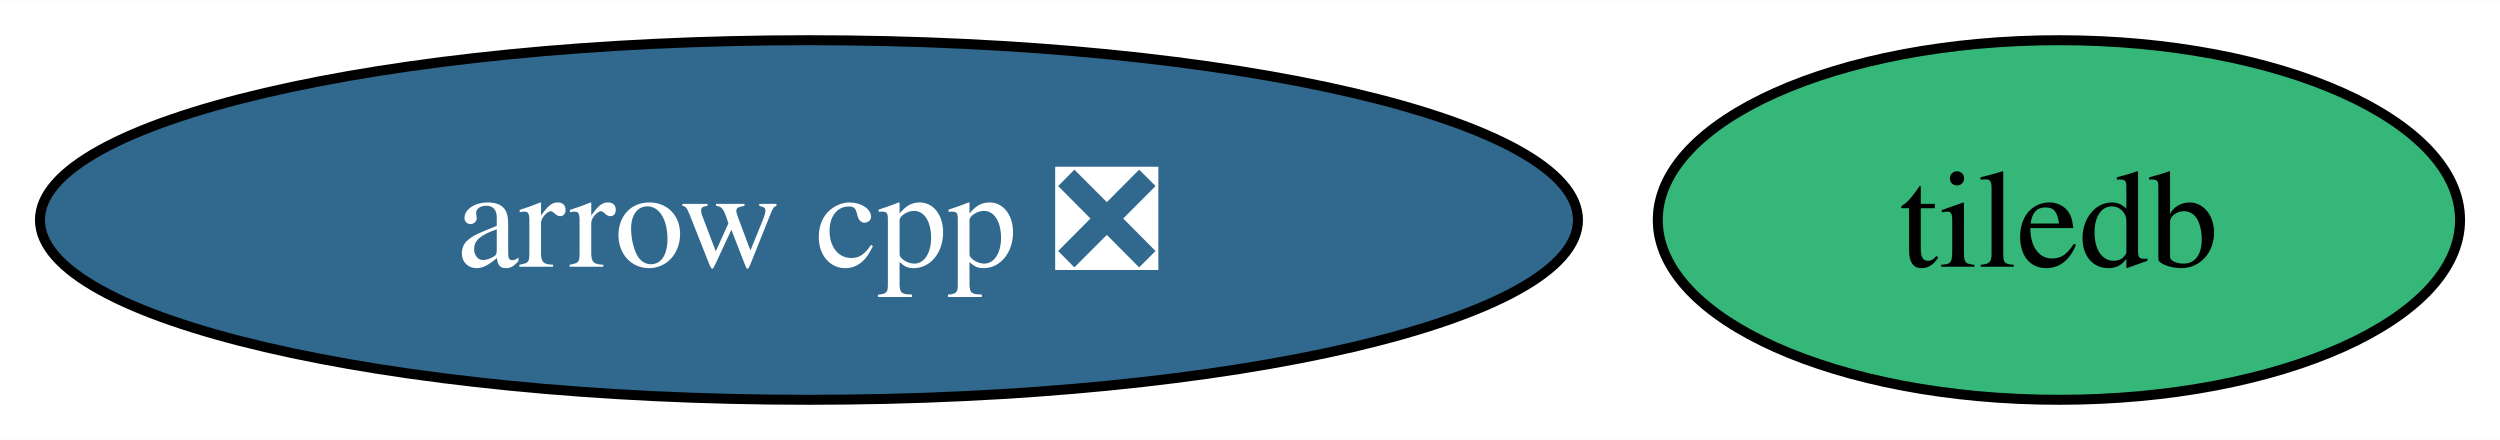
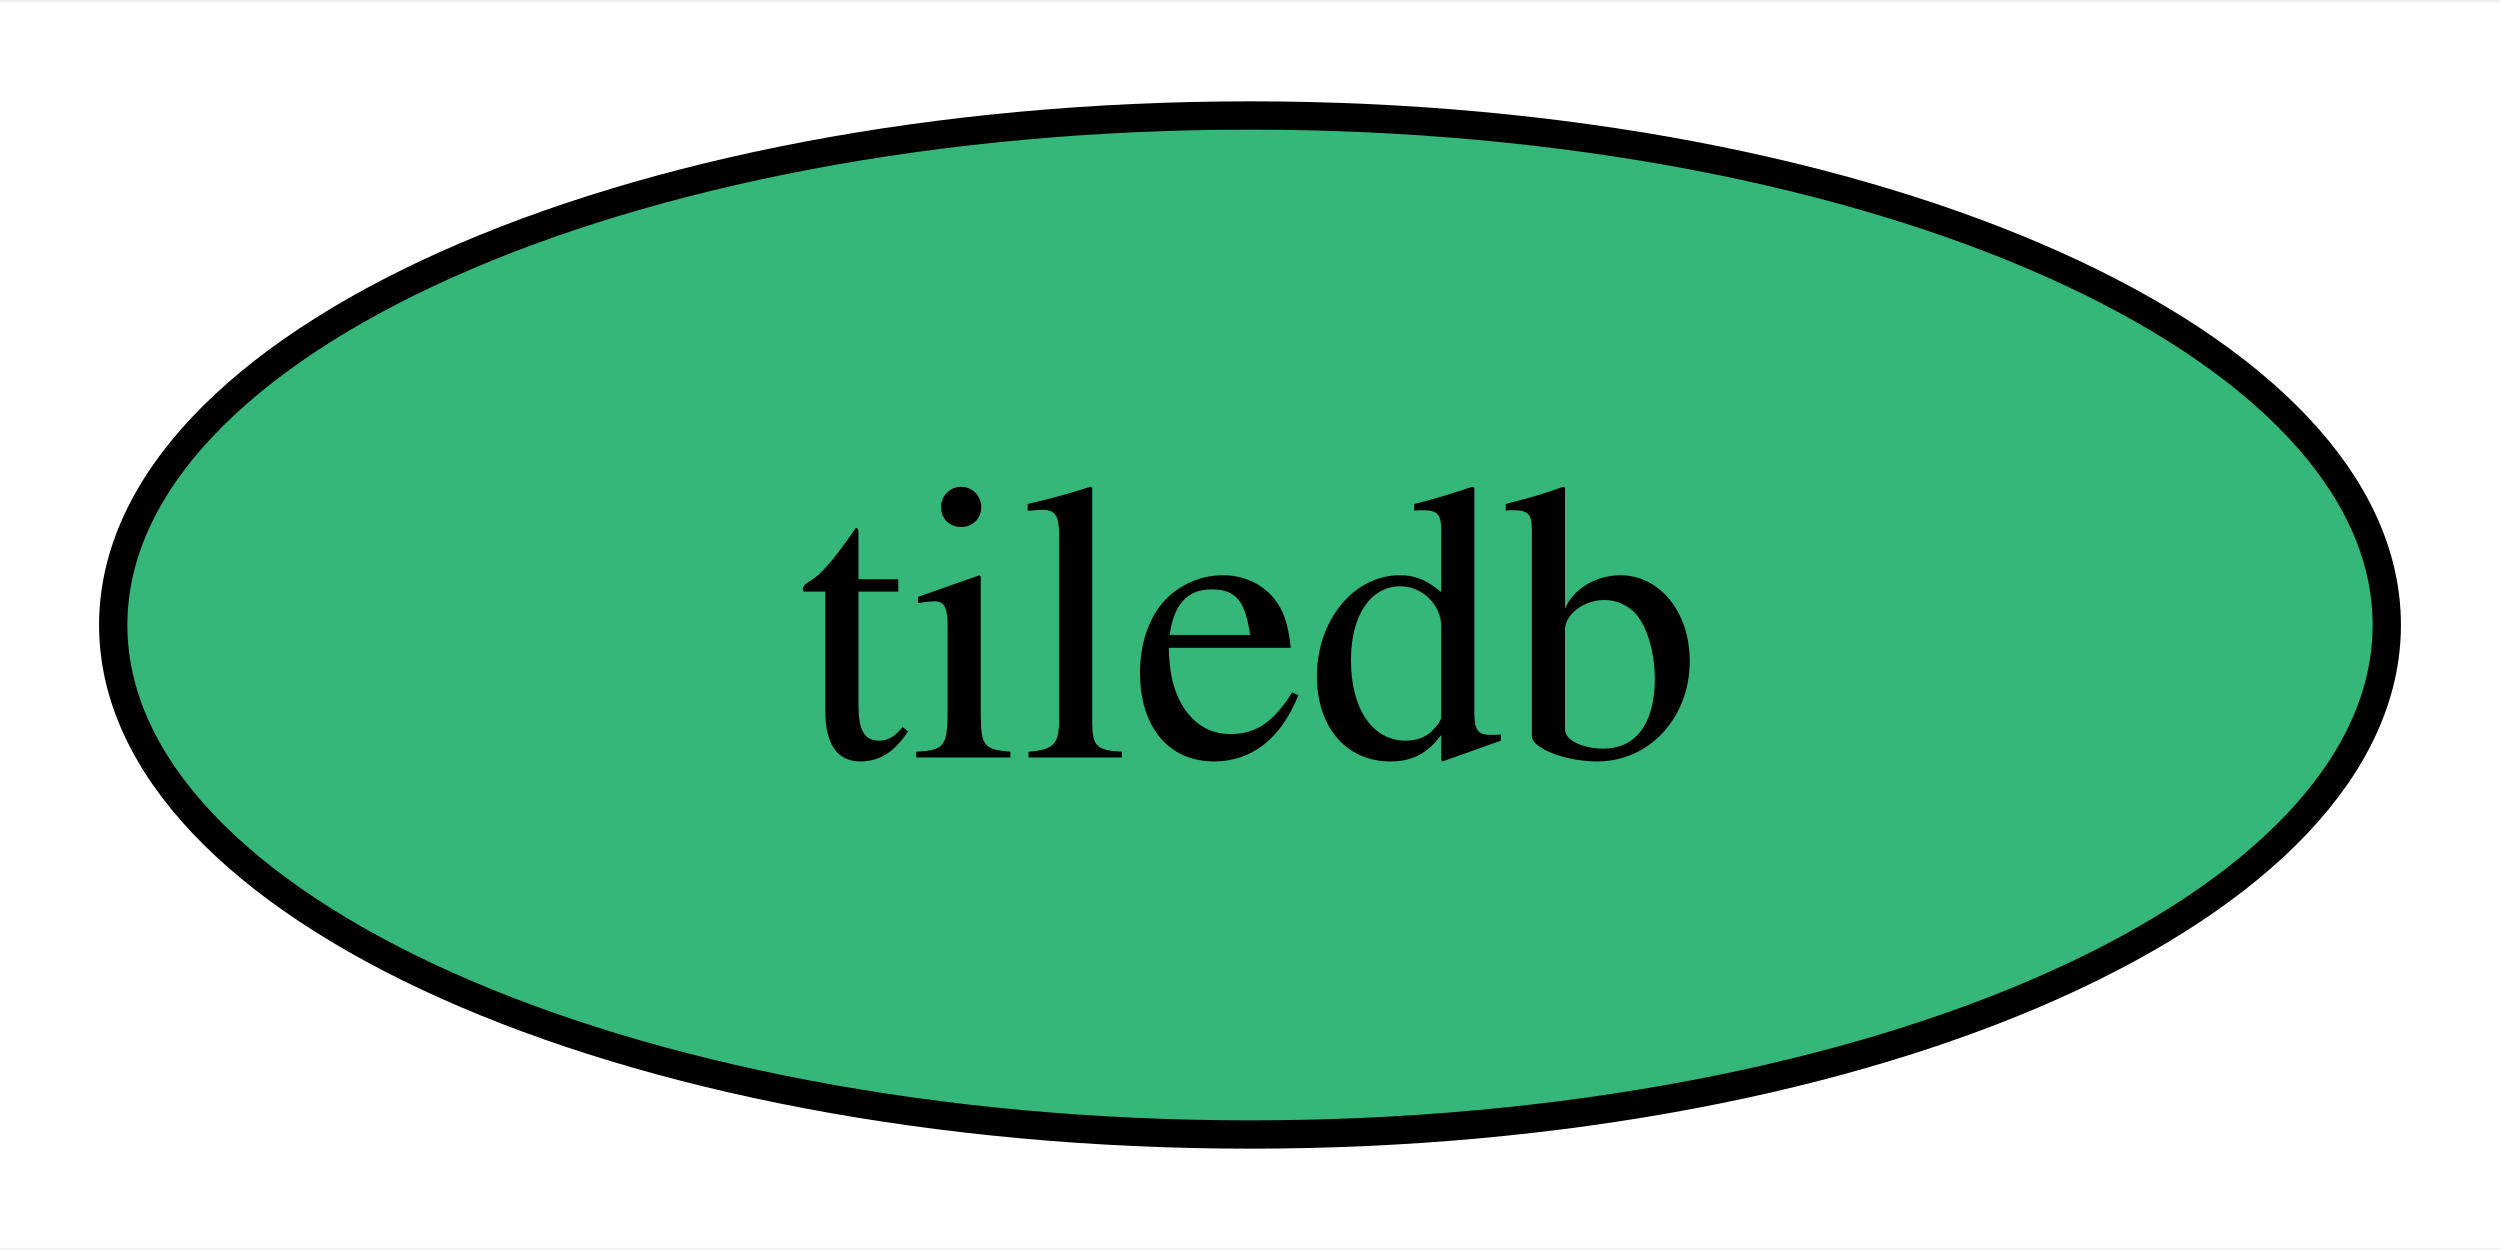
- <svg xmlns="http://www.w3.org/2000/svg" xmlns:xlink="http://www.w3.org/1999/xlink" width="250pt" height="44pt" viewBox="0.00 0.00 250.29 44.00">
+ <svg xmlns="http://www.w3.org/2000/svg" xmlns:xlink="http://www.w3.org/1999/xlink" width="88pt" height="44pt" viewBox="0.00 0.00 88.32 44.00">
  <g id="graph0" class="graph" transform="scale(1 1) rotate(0) translate(4 40)">
-     <polygon fill="white" stroke="none" points="-4,4 -4,-40 246.29,-40 246.29,4 -4,4" />
+     <polygon fill="white" stroke="none" points="-4,4 -4,-40 84.32,-40 84.32,4 -4,4" />
    <g id="node1" class="node">
      <g id="a_node1">
-         <a xlink:href="https://github.com/conda-forge/arrow-cpp-feedstock/pull/1494" xlink:title="arrow cpp ❎">
-           <ellipse fill="#31688e" stroke="black" cx="76.99" cy="-18" rx="76.99" ry="18" />
-           <text text-anchor="middle" x="76.99" y="-13.32" font-family="Times,serif" font-size="14.00" fill="white">arrow cpp ❎</text>
-         </a>
-       </g>
-     </g>
-     <g id="node2" class="node">
-       <g id="a_node2">
        <a xlink:href="https://github.com/conda-forge/tiledb-feedstock" xlink:title="tiledb">
-           <ellipse fill="#35b779" stroke="black" cx="202.13" cy="-18" rx="40.16" ry="18" />
-           <text text-anchor="middle" x="202.13" y="-13.32" font-family="Times,serif" font-size="14.00">tiledb</text>
+           <ellipse fill="#35b779" stroke="black" cx="40.16" cy="-18" rx="40.16" ry="18" />
+           <text text-anchor="middle" x="40.16" y="-13.32" font-family="Times,serif" font-size="14.00">tiledb</text>
        </a>
      </g>
    </g>
  </g>
</svg>
